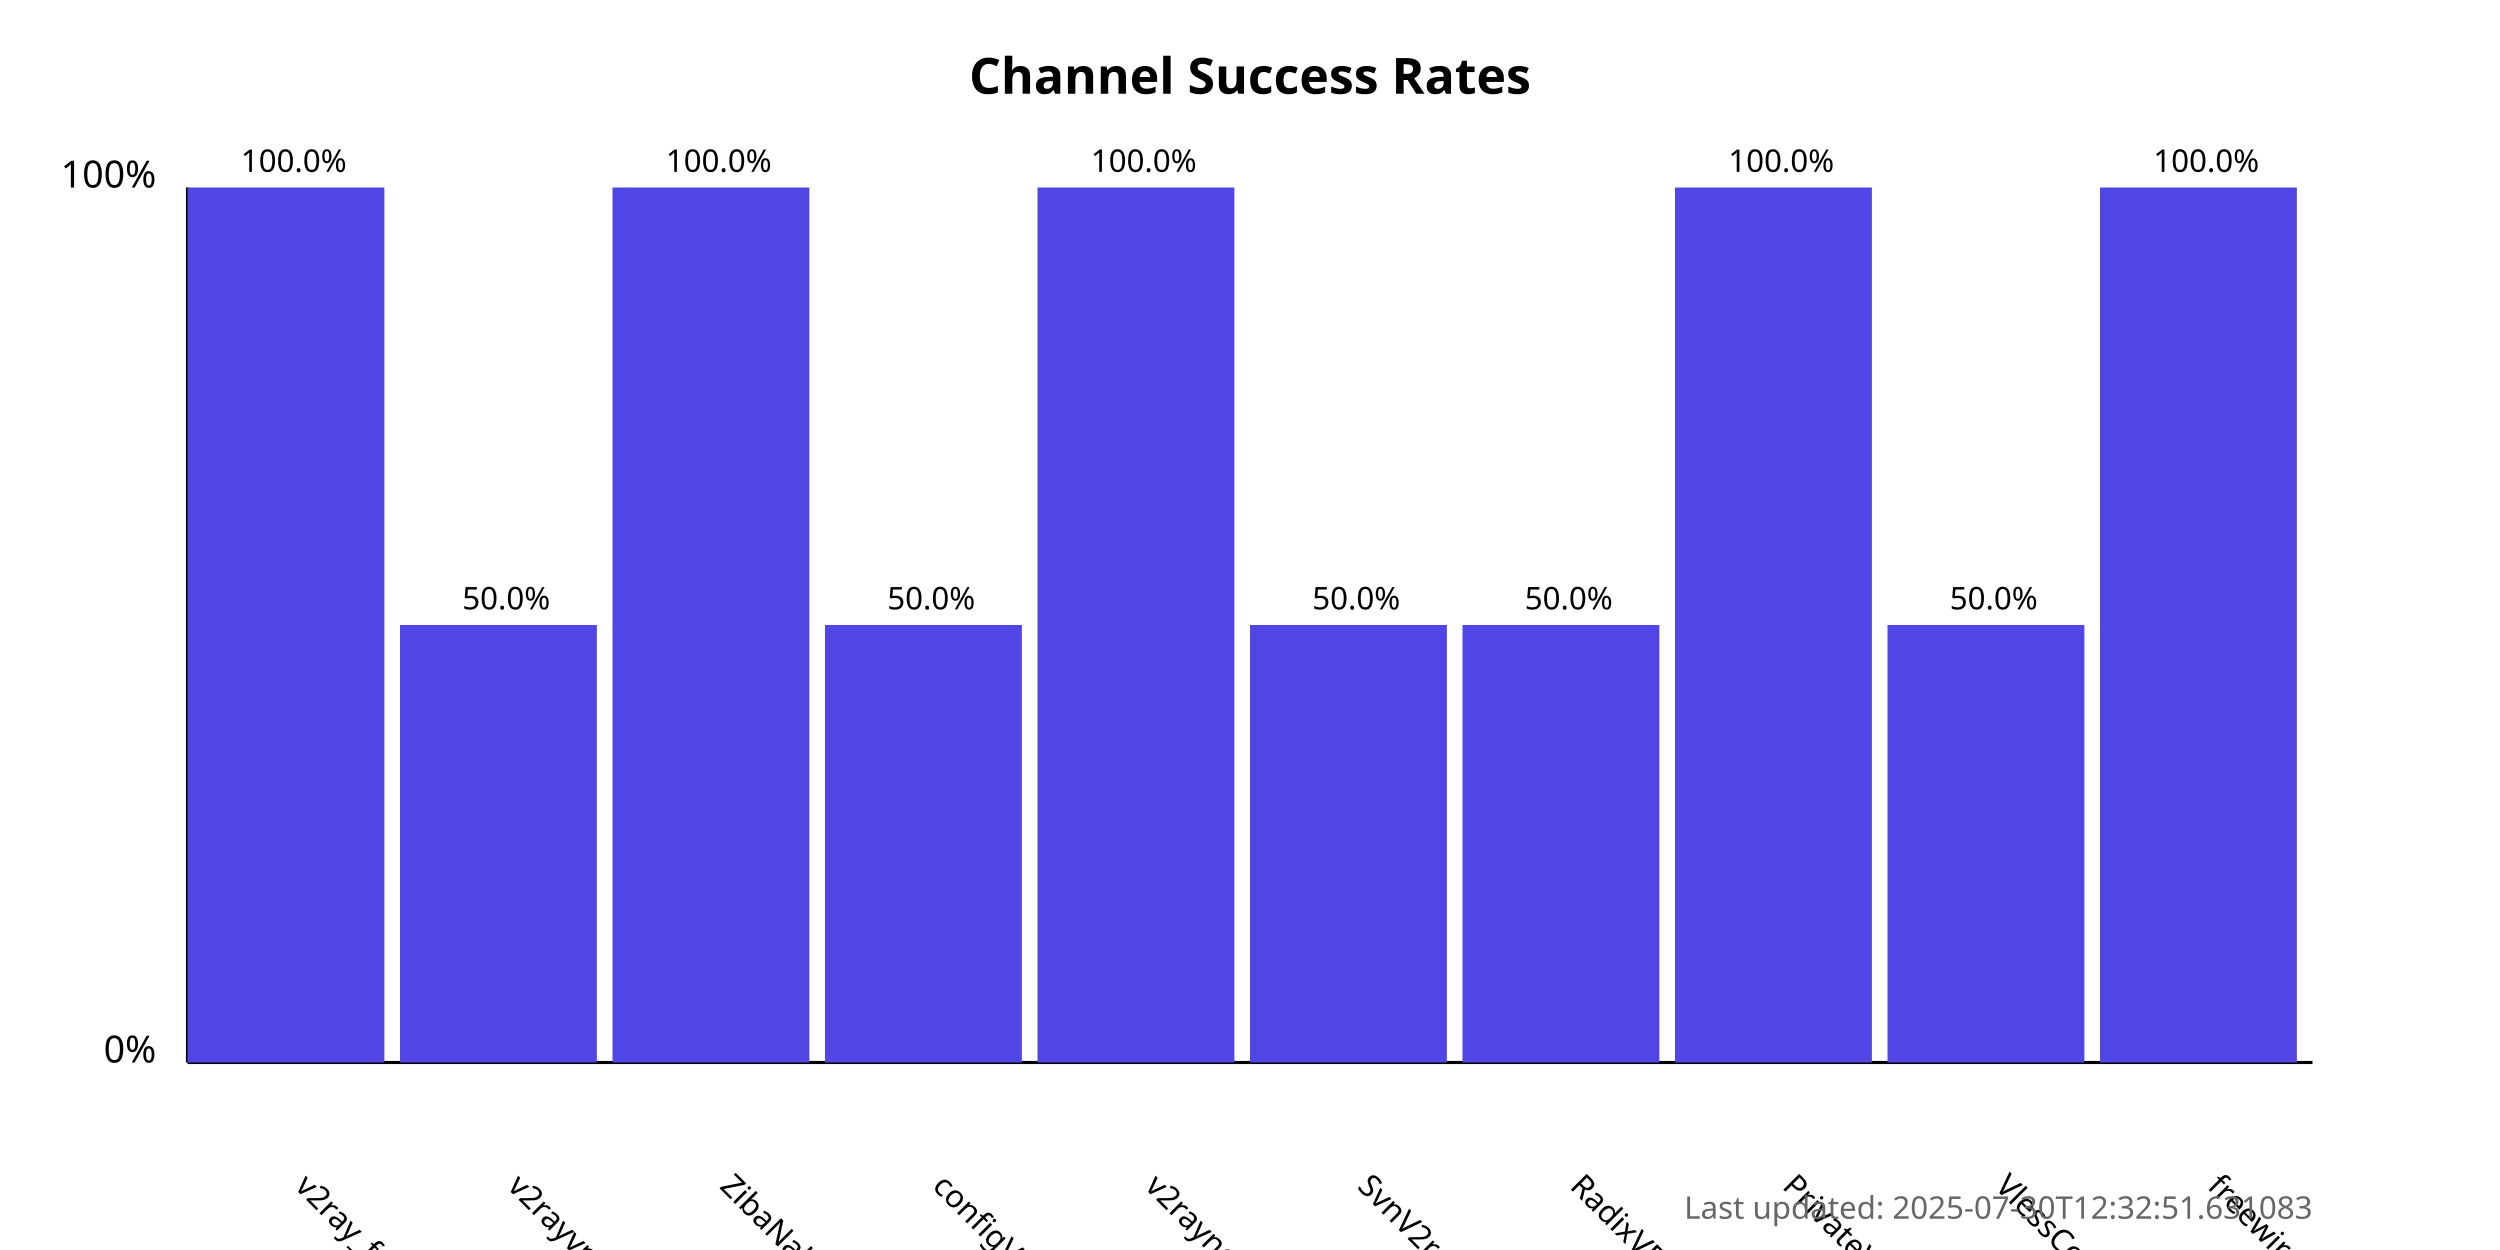
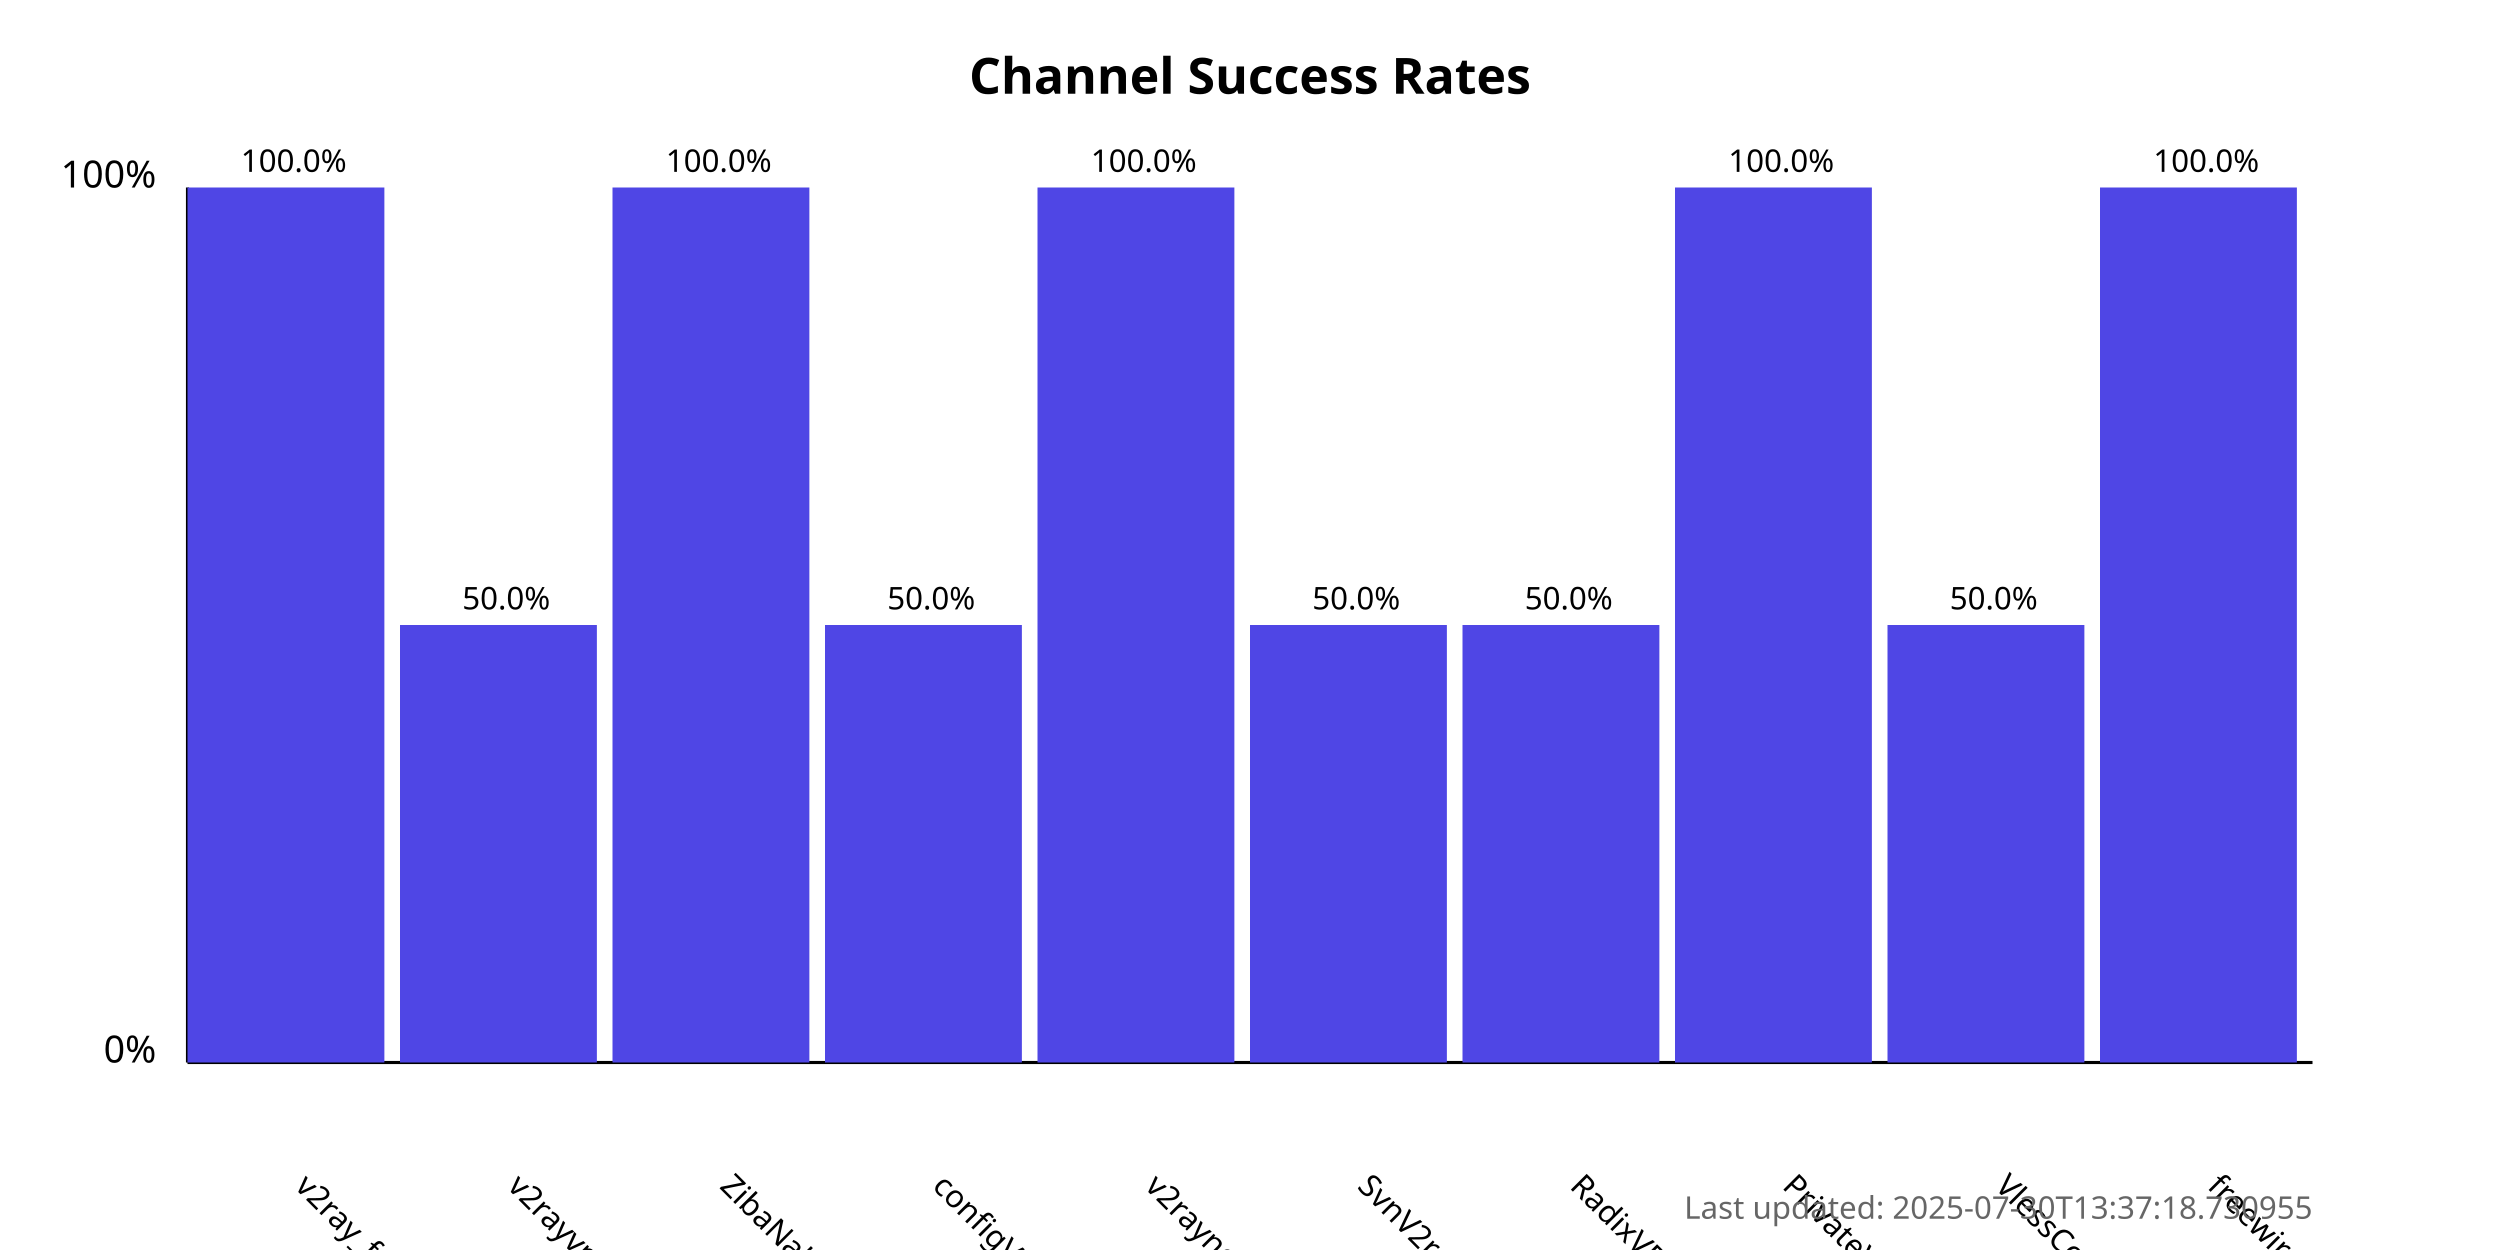
<svg xmlns="http://www.w3.org/2000/svg" width="800" height="400">
  <style>
            .chart-title { font: bold 16px sans-serif; }
            .axis-label { font: 12px sans-serif; }
            .tick-label { font: 10px sans-serif; }
            .bar { fill: #4f46e5; }
            .bar:hover { fill: #6366f1; }
            .timestamp { font: 10px sans-serif; fill: #666; }
        </style>
  <text x="400.0" y="30" text-anchor="middle" class="chart-title">
            Channel Success Rates
        </text>
  <line x1="60" y1="340" x2="60" y2="60" stroke="black" stroke-width="1" />
  <line x1="60" y1="340" x2="740" y2="340" stroke="black" stroke-width="1" />
  <text x="50" y="340" text-anchor="end" class="axis-label">0%</text>
  <text x="50" y="60" text-anchor="end" class="axis-label">100%</text>
  <g>
    <rect x="60" y="60.0" width="63.0" height="280.0" class="bar" />
    <text x="94.0" y="380" transform="rotate(45, 94.0, 380)" text-anchor="start" class="tick-label">
                v2ray_free_conf
            </text>
    <text x="94.0" y="55.0" text-anchor="middle" class="tick-label">
                100.0%
            </text>
  </g>
  <g>
    <rect x="128.0" y="200.0" width="63.0" height="140.0" class="bar" />
    <text x="162.0" y="380" transform="rotate(45, 162.0, 380)" text-anchor="start" class="tick-label">
                v2rayvpno
            </text>
    <text x="162.0" y="195.0" text-anchor="middle" class="tick-label">
                50.0%
            </text>
  </g>
  <g>
    <rect x="196.0" y="60.0" width="63.0" height="280.0" class="bar" />
    <text x="230.0" y="380" transform="rotate(45, 230.0, 380)" text-anchor="start" class="tick-label">
                ZibaNabz
            </text>
    <text x="230.0" y="55.0" text-anchor="middle" class="tick-label">
                100.0%
            </text>
  </g>
  <g>
    <rect x="264.0" y="200.0" width="63.0" height="140.0" class="bar" />
    <text x="298.0" y="380" transform="rotate(45, 298.0, 380)" text-anchor="start" class="tick-label">
                configV2rayForFree
            </text>
    <text x="298.0" y="195.0" text-anchor="middle" class="tick-label">
                50.0%
            </text>
  </g>
  <g>
    <rect x="332.0" y="60.0" width="63.0" height="280.0" class="bar" />
    <text x="366.0" y="380" transform="rotate(45, 366.0, 380)" text-anchor="start" class="tick-label">
                v2rayngvpn
            </text>
    <text x="366.0" y="55.0" text-anchor="middle" class="tick-label">
                100.0%
            </text>
  </g>
  <g>
    <rect x="400.0" y="200.0" width="63.0" height="140.0" class="bar" />
    <text x="434.0" y="380" transform="rotate(45, 434.0, 380)" text-anchor="start" class="tick-label">
                SvnV2ray
            </text>
    <text x="434.0" y="195.0" text-anchor="middle" class="tick-label">
                50.0%
            </text>
  </g>
  <g>
    <rect x="468.0" y="200.0" width="63.0" height="140.0" class="bar" />
    <text x="502.0" y="380" transform="rotate(45, 502.0, 380)" text-anchor="start" class="tick-label">
                RadixVPN
            </text>
    <text x="502.0" y="195.0" text-anchor="middle" class="tick-label">
                50.0%
            </text>
  </g>
  <g>
    <rect x="536.0" y="60.0" width="63.0" height="280.0" class="bar" />
    <text x="570.0" y="380" transform="rotate(45, 570.0, 380)" text-anchor="start" class="tick-label">
                PrivateVPNs
            </text>
    <text x="570.0" y="55.0" text-anchor="middle" class="tick-label">
                100.0%
            </text>
  </g>
  <g>
    <rect x="604.0" y="200.0" width="63.0" height="140.0" class="bar" />
    <text x="638.0" y="380" transform="rotate(45, 638.0, 380)" text-anchor="start" class="tick-label">
                VlessConfig
            </text>
    <text x="638.0" y="195.0" text-anchor="middle" class="tick-label">
                50.0%
            </text>
  </g>
  <g>
    <rect x="672.0" y="60.0" width="63.0" height="280.0" class="bar" />
    <text x="706.0" y="380" transform="rotate(45, 706.0, 380)" text-anchor="start" class="tick-label">
                freewireguard
            </text>
    <text x="706.0" y="55.0" text-anchor="middle" class="tick-label">
                100.0%
            </text>
  </g>
  <text x="740" y="390" text-anchor="end" class="timestamp">
-             Last updated: 2025-07-30T12:32:51.631083
+             Last updated: 2025-07-30T13:37:18.730955
        </text>
</svg>
